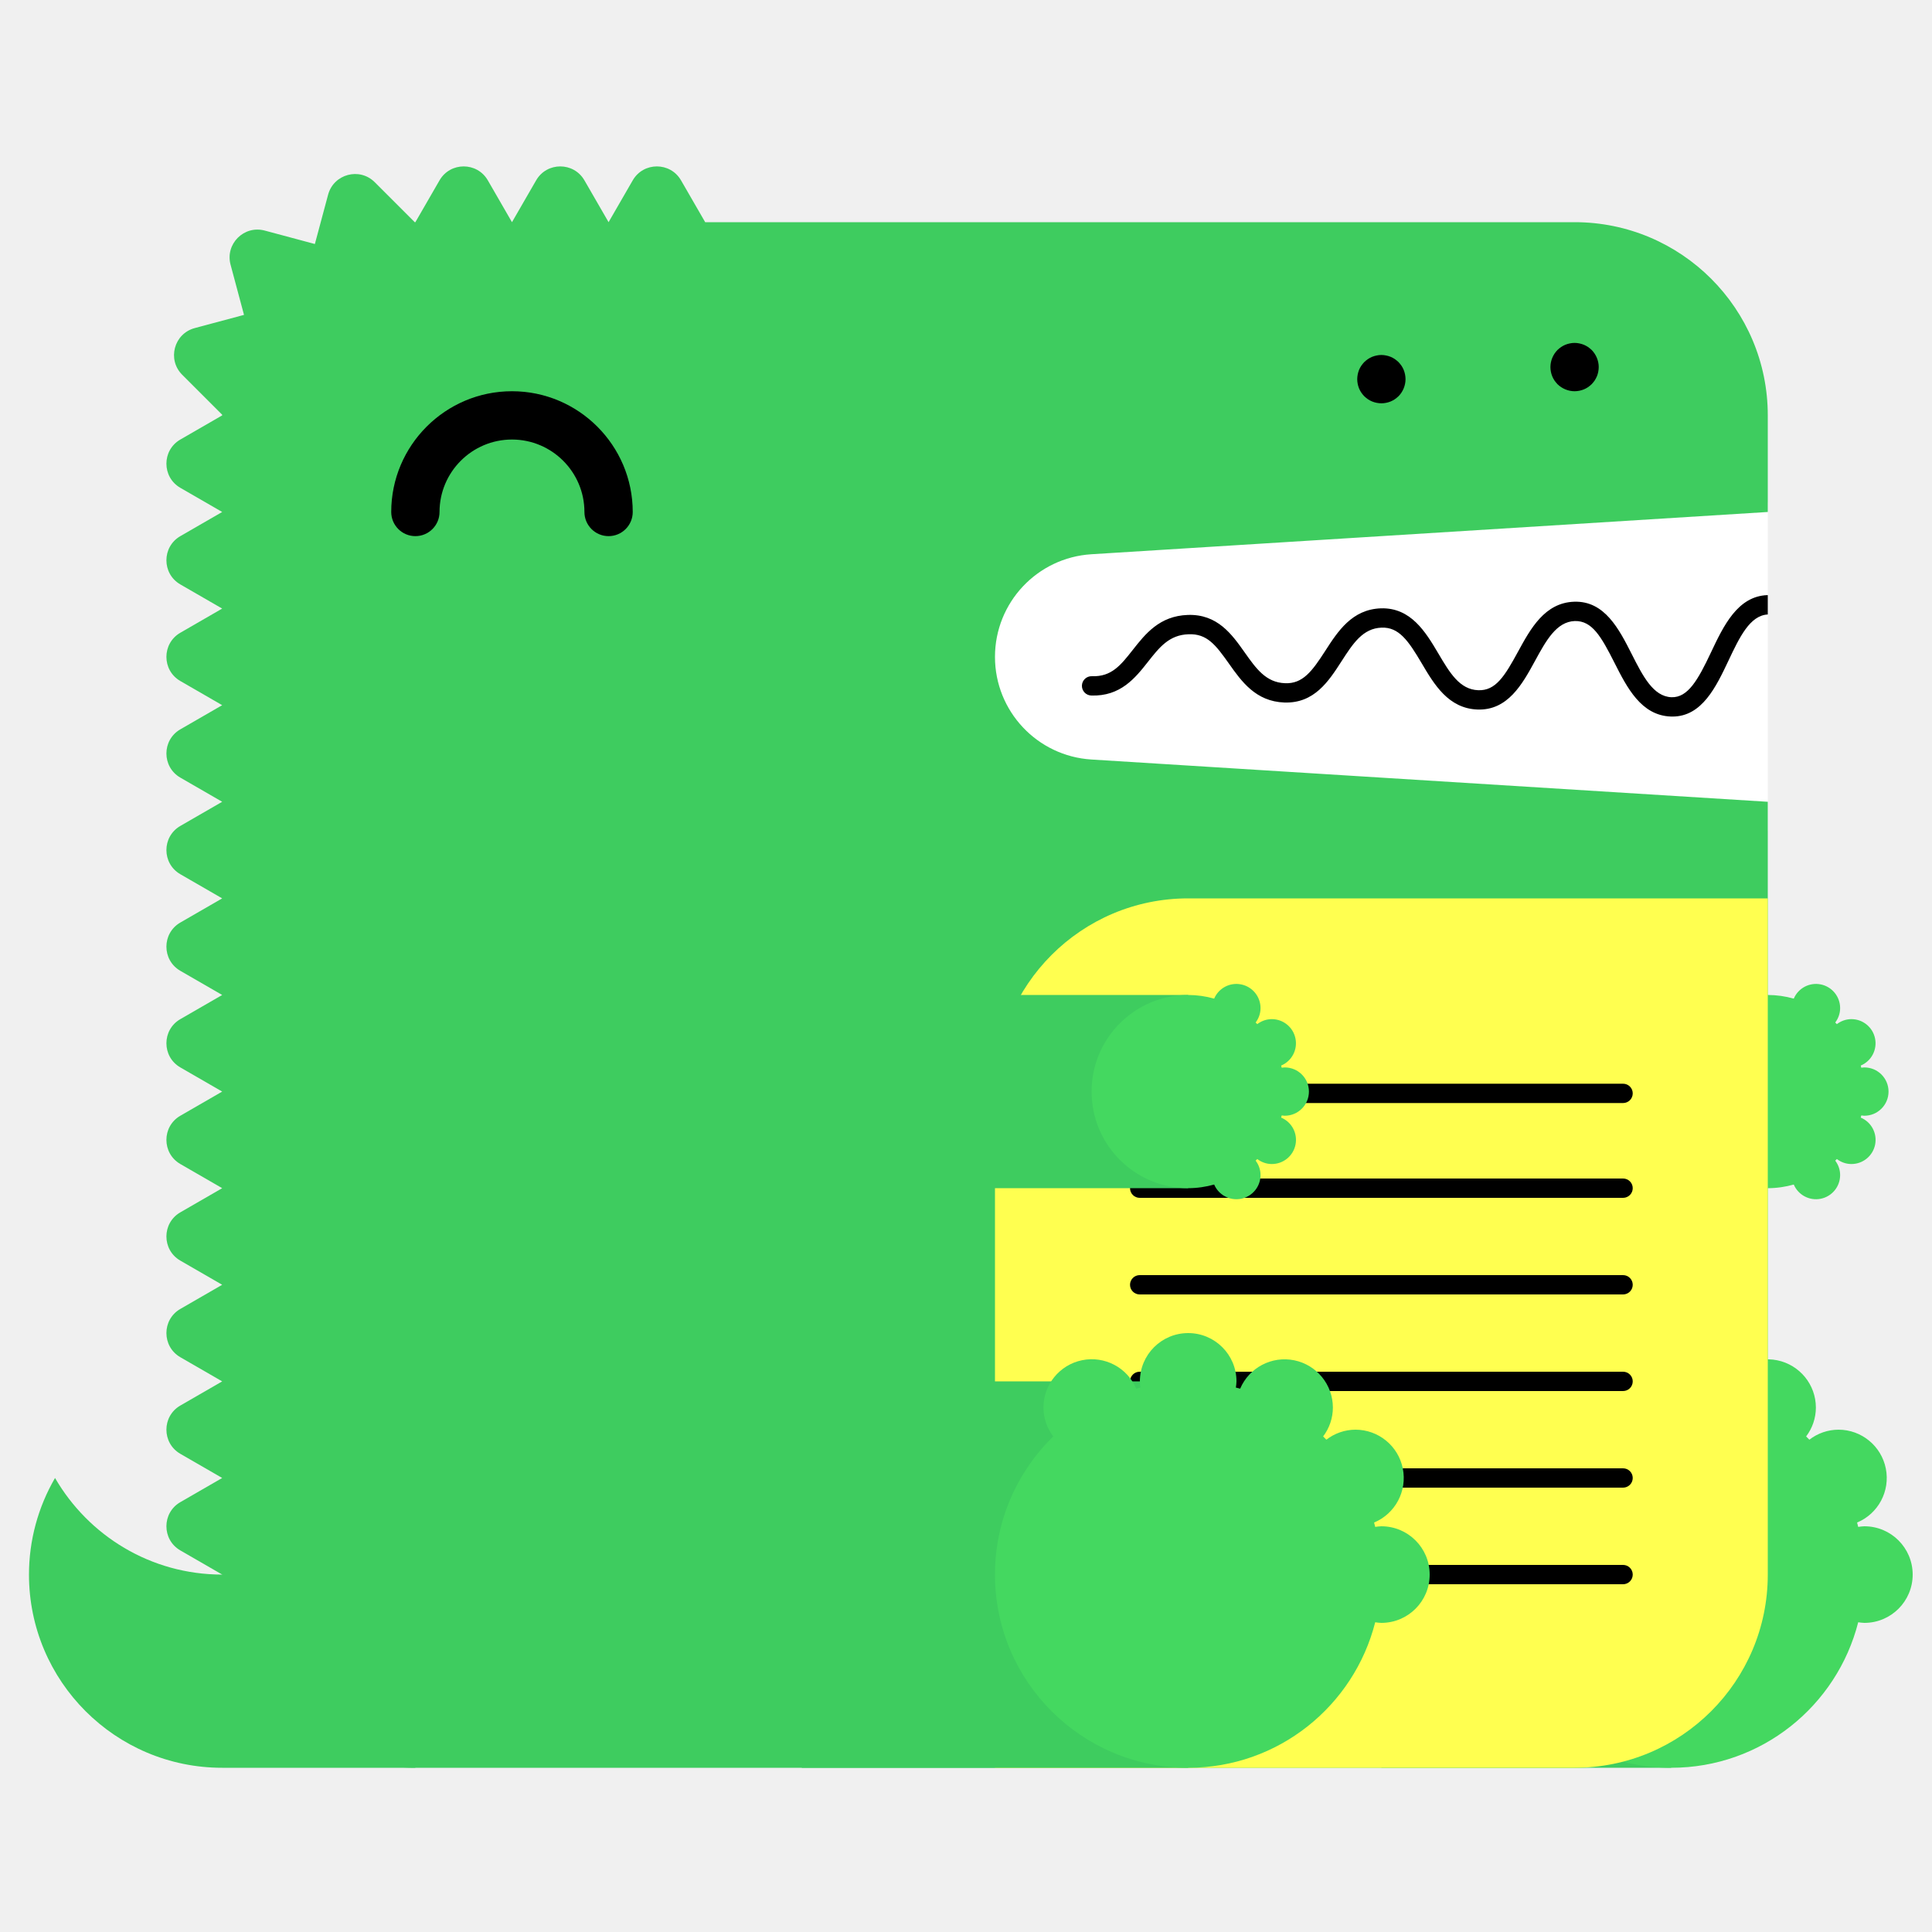
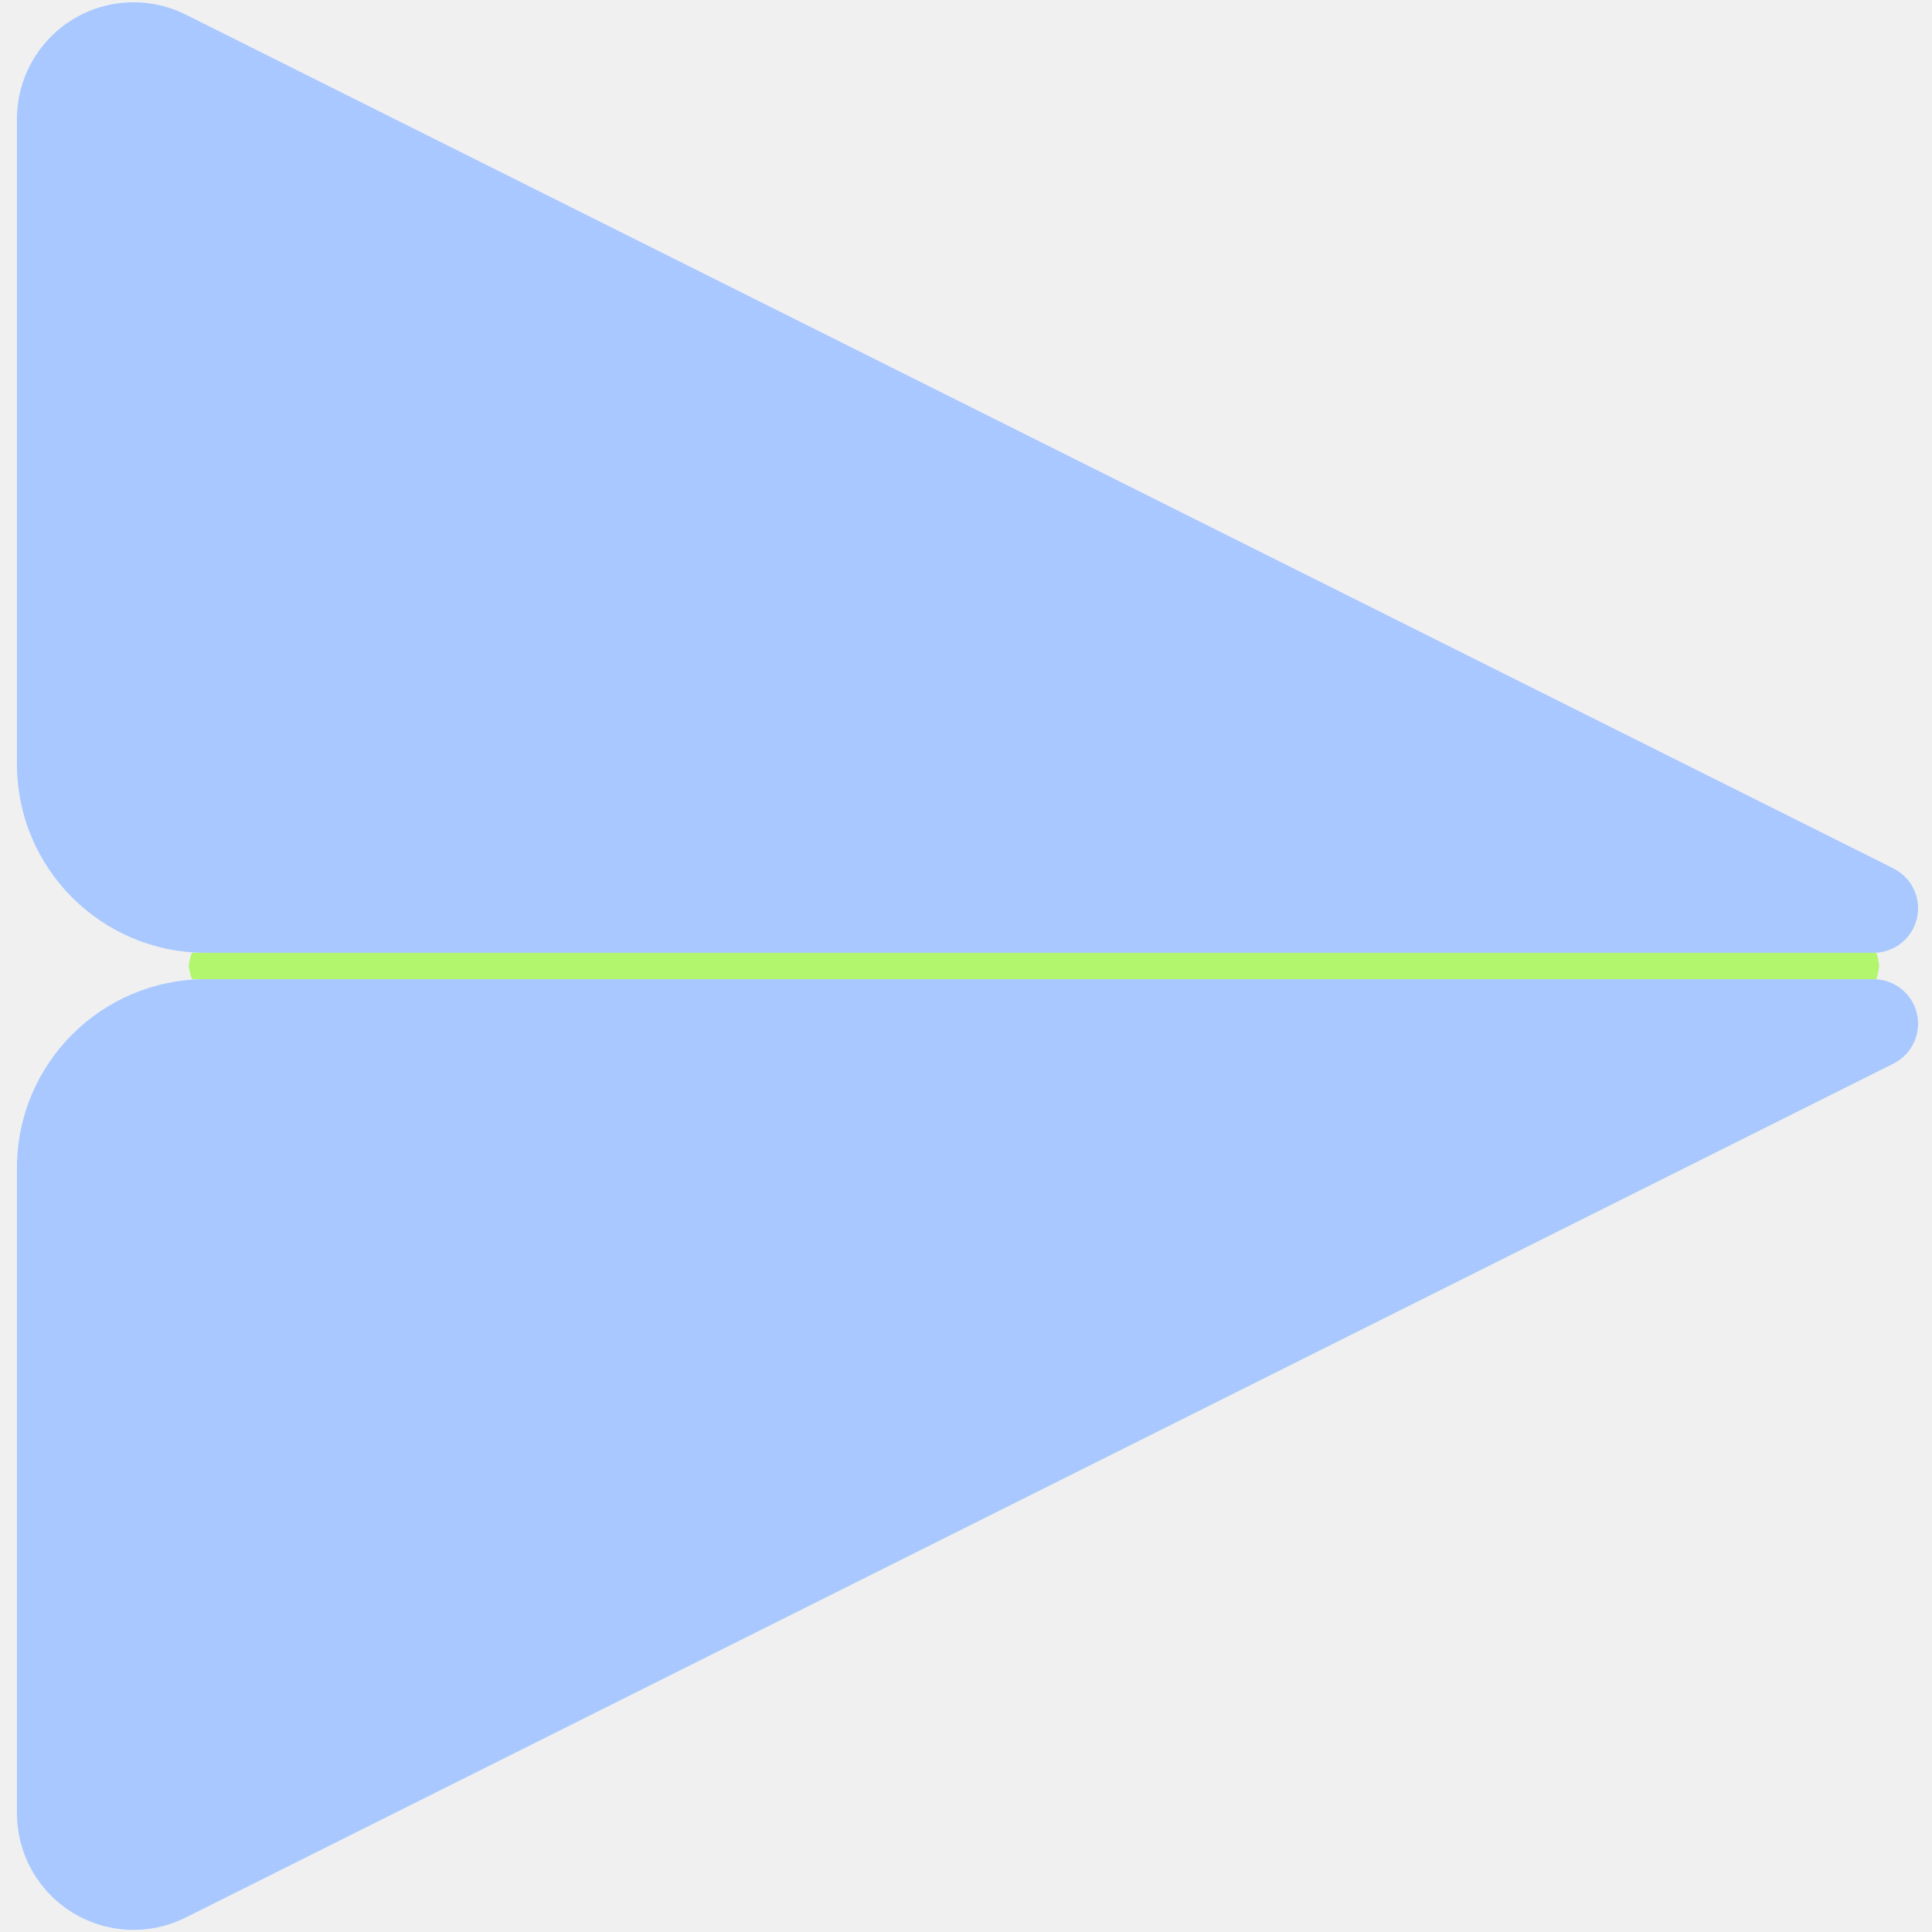
- <svg xmlns="http://www.w3.org/2000/svg" width="200" height="200" viewBox="0 0 200 200">
-   <g fill="none" fill-rule="evenodd">
-     <path fill="#FFF" d="M99 52h84v34H99z" />
-     <path d="M23 163c-7.398 0-13.843-4.027-17.303-10A19.886 19.886 0 0 0 3 163c0 11.046 8.954 20 20 20h20v-20H23z" fill="#3ECC5F" />
-     <path d="M112.98 57.376L183 53V43c0-11.046-8.954-20-20-20H73l-2.5-4.33c-1.112-1.925-3.889-1.925-5 0L63 23l-2.5-4.33c-1.111-1.925-3.889-1.925-5 0L53 23l-2.5-4.33c-1.111-1.925-3.889-1.925-5 0L43 23c-.022 0-.042.003-.065.003l-4.142-4.141c-1.57-1.571-4.252-.853-4.828 1.294l-1.369 5.104-5.192-1.392c-2.148-.575-4.111 1.389-3.535 3.536l1.39 5.193-5.102 1.367c-2.148.576-2.867 3.259-1.296 4.83l4.142 4.142c0 .021-.003.042-.003.064l-4.33 2.5c-1.925 1.111-1.925 3.889 0 5L23 53l-4.33 2.5c-1.925 1.111-1.925 3.889 0 5L23 63l-4.33 2.5c-1.925 1.111-1.925 3.889 0 5L23 73l-4.33 2.5c-1.925 1.111-1.925 3.889 0 5L23 83l-4.33 2.5c-1.925 1.111-1.925 3.889 0 5L23 93l-4.33 2.5c-1.925 1.111-1.925 3.889 0 5L23 103l-4.33 2.5c-1.925 1.111-1.925 3.889 0 5L23 113l-4.33 2.5c-1.925 1.111-1.925 3.889 0 5L23 123l-4.33 2.5c-1.925 1.111-1.925 3.889 0 5L23 133l-4.33 2.5c-1.925 1.111-1.925 3.889 0 5L23 143l-4.33 2.5c-1.925 1.111-1.925 3.889 0 5L23 153l-4.33 2.5c-1.925 1.111-1.925 3.889 0 5L23 163c0 11.046 8.954 20 20 20h120c11.046 0 20-8.954 20-20V83l-70.02-4.376A10.645 10.645 0 0 1 103 68c0-5.621 4.37-10.273 9.98-10.624" fill="#3ECC5F" />
-     <path fill="#3ECC5F" d="M143 183h30v-40h-30z" />
-     <path d="M193 158c-.219 0-.428.037-.639.064-.038-.15-.074-.301-.116-.451A5 5 0 0 0 190.32 148a4.96 4.96 0 0 0-3.016 1.036 26.531 26.531 0 0 0-.335-.336 4.955 4.955 0 0 0 1.011-2.987 5 5 0 0 0-9.599-1.959c-.148-.042-.297-.077-.445-.115.027-.211.064-.42.064-.639a5 5 0 0 0-5-5 5 5 0 0 0-5 5c0 .219.037.428.064.639-.148.038-.297.073-.445.115a4.998 4.998 0 0 0-9.599 1.959c0 1.125.384 2.151 1.011 2.987-3.717 3.632-6.031 8.693-6.031 14.3 0 11.046 8.954 20 20 20 9.339 0 17.16-6.41 19.361-15.064.211.027.42.064.639.064a5 5 0 0 0 5-5 5 5 0 0 0-5-5" fill="#44D860" />
-     <path fill="#3ECC5F" d="M153 123h30v-20h-30z" />
-     <path d="M193 115.5a2.5 2.5 0 1 0 0-5c-.109 0-.214.019-.319.032-.02-.075-.037-.15-.058-.225a2.501 2.501 0 0 0-.963-4.807c-.569 0-1.088.197-1.508.518a6.653 6.653 0 0 0-.168-.168c.314-.417.506-.931.506-1.494a2.5 2.5 0 0 0-4.8-.979A9.987 9.987 0 0 0 183 103c-5.522 0-10 4.478-10 10s4.478 10 10 10c.934 0 1.833-.138 2.69-.377a2.5 2.5 0 0 0 4.8-.979c0-.563-.192-1.077-.506-1.494.057-.055.113-.111.168-.168.42.321.939.518 1.508.518a2.5 2.5 0 0 0 .963-4.807c.021-.074.038-.15.058-.225.105.013.21.032.319.032" fill="#44D860" />
-     <path d="M63 55.5a2.5 2.5 0 0 1-2.5-2.5c0-4.136-3.364-7.5-7.5-7.5s-7.5 3.364-7.5 7.5a2.5 2.5 0 1 1-5 0c0-6.893 5.607-12.5 12.5-12.5S65.5 46.107 65.5 53a2.5 2.5 0 0 1-2.5 2.5" fill="#000" />
-     <path d="M103 183h60c11.046 0 20-8.954 20-20V93h-60c-11.046 0-20 8.954-20 20v70z" fill="#FFFF50" />
-     <path d="M168.02 124h-50.04a1 1 0 1 1 0-2h50.04a1 1 0 1 1 0 2m0 20h-50.04a1 1 0 1 1 0-2h50.04a1 1 0 1 1 0 2m0 20h-50.04a1 1 0 1 1 0-2h50.04a1 1 0 1 1 0 2m0-49.814h-50.04a1 1 0 1 1 0-2h50.04a1 1 0 1 1 0 2m0 19.814h-50.04a1 1 0 1 1 0-2h50.04a1 1 0 1 1 0 2m0 20h-50.04a1 1 0 1 1 0-2h50.04a1 1 0 1 1 0 2M183 61.611c-.012 0-.022-.006-.034-.005-3.09.105-4.552 3.196-5.842 5.923-1.346 2.85-2.387 4.703-4.093 4.647-1.889-.068-2.969-2.202-4.113-4.46-1.314-2.594-2.814-5.536-5.963-5.426-3.046.104-4.513 2.794-5.807 5.167-1.377 2.528-2.314 4.065-4.121 3.994-1.927-.07-2.951-1.805-4.136-3.813-1.321-2.236-2.848-4.75-5.936-4.664-2.994.103-4.465 2.385-5.763 4.4-1.373 2.13-2.335 3.428-4.165 3.351-1.973-.07-2.992-1.51-4.171-3.177-1.324-1.873-2.816-3.993-5.895-3.89-2.928.1-4.399 1.97-5.696 3.618-1.232 1.564-2.194 2.802-4.229 2.724a1 1 0 0 0-.072 2c3.017.101 4.545-1.8 5.872-3.487 1.177-1.496 2.193-2.787 4.193-2.855 1.926-.082 2.829 1.115 4.195 3.045 1.297 1.834 2.769 3.914 5.731 4.021 3.103.104 4.596-2.215 5.918-4.267 1.182-1.834 2.202-3.417 4.15-3.484 1.793-.067 2.769 1.35 4.145 3.681 1.297 2.197 2.766 4.686 5.787 4.796 3.125.108 4.634-2.62 5.949-5.035 1.139-2.088 2.214-4.06 4.119-4.126 1.793-.042 2.728 1.595 4.111 4.33 1.292 2.553 2.757 5.445 5.825 5.556l.169.003c3.064 0 4.518-3.075 5.805-5.794 1.139-2.41 2.217-4.68 4.067-4.773v-2z" fill="#000" />
-     <path fill="#3ECC5F" d="M83 183h40v-40H83z" />
-     <path d="M143 158c-.219 0-.428.037-.639.064-.038-.15-.074-.301-.116-.451A5 5 0 0 0 140.32 148a4.96 4.96 0 0 0-3.016 1.036 26.531 26.531 0 0 0-.335-.336 4.955 4.955 0 0 0 1.011-2.987 5 5 0 0 0-9.599-1.959c-.148-.042-.297-.077-.445-.115.027-.211.064-.42.064-.639a5 5 0 0 0-5-5 5 5 0 0 0-5 5c0 .219.037.428.064.639-.148.038-.297.073-.445.115a4.998 4.998 0 0 0-9.599 1.959c0 1.125.384 2.151 1.011 2.987-3.717 3.632-6.031 8.693-6.031 14.3 0 11.046 8.954 20 20 20 9.339 0 17.16-6.41 19.361-15.064.211.027.42.064.639.064a5 5 0 0 0 5-5 5 5 0 0 0-5-5" fill="#44D860" />
-     <path fill="#3ECC5F" d="M83 123h40v-20H83z" />
-     <path d="M133 115.5a2.5 2.5 0 1 0 0-5c-.109 0-.214.019-.319.032-.02-.075-.037-.15-.058-.225a2.501 2.501 0 0 0-.963-4.807c-.569 0-1.088.197-1.508.518a6.653 6.653 0 0 0-.168-.168c.314-.417.506-.931.506-1.494a2.5 2.5 0 0 0-4.8-.979A9.987 9.987 0 0 0 123 103c-5.522 0-10 4.478-10 10s4.478 10 10 10c.934 0 1.833-.138 2.69-.377a2.5 2.5 0 0 0 4.8-.979c0-.563-.192-1.077-.506-1.494.057-.055.113-.111.168-.168.42.321.939.518 1.508.518a2.5 2.5 0 0 0 .963-4.807c.021-.074.038-.15.058-.225.105.013.21.032.319.032" fill="#44D860" />
-     <path d="M143 41.75c-.16 0-.33-.02-.49-.05a2.52 2.52 0 0 1-.47-.14c-.15-.06-.29-.14-.431-.23-.13-.09-.259-.2-.38-.31-.109-.12-.219-.24-.309-.38s-.17-.28-.231-.43a2.619 2.619 0 0 1-.189-.96c0-.16.02-.33.05-.49.03-.16.08-.31.139-.47.061-.15.141-.29.231-.43.09-.13.2-.26.309-.38.121-.11.25-.22.38-.31.141-.09.281-.17.431-.23.149-.06.31-.11.47-.14.32-.07.65-.07.98 0 .159.03.32.08.47.14.149.06.29.14.43.23.13.09.259.2.38.31.11.12.22.25.31.38.09.14.17.28.23.43.06.16.11.31.14.47.029.16.05.33.05.49 0 .66-.271 1.31-.73 1.77-.121.11-.25.22-.38.31-.14.09-.281.17-.43.23a2.565 2.565 0 0 1-.96.19m20-1.25c-.66 0-1.3-.27-1.771-.73a3.802 3.802 0 0 1-.309-.38c-.09-.14-.17-.28-.231-.43a2.619 2.619 0 0 1-.189-.96c0-.66.27-1.3.729-1.77.121-.11.25-.22.38-.31.141-.09.281-.17.431-.23.149-.06.31-.11.47-.14.32-.07.66-.07.98 0 .159.03.32.08.47.14.149.06.29.14.43.23.13.09.259.2.38.31.459.47.73 1.11.73 1.77 0 .16-.021.33-.05.49-.03.16-.08.32-.14.47-.07.15-.14.29-.23.43-.09.13-.2.26-.31.38-.121.11-.25.22-.38.31-.14.09-.281.17-.43.23a2.565 2.565 0 0 1-.96.19" fill="#000" />
+ <svg xmlns="http://www.w3.org/2000/svg" width="512" height="512" viewBox="0 0 512 512" version="1.1" id="svg5">
+   <defs id="defs2">
+     <rect x="262.807" y="415.159" width="150.264" height="49.316" id="rect9539" />
+   </defs>
+   <g id="layer1">
+     <path style="fill:#a8c8ff;stroke:none;stroke-width:0.993px;stroke-linecap:butt;stroke-linejoin:miter;stroke-opacity:1;fill-opacity:1" d="M 49.218,3.871 501.782,230.144 a 11.803,11.803 103.282 0 1 -5.278,22.36 H 54.496 a 50,50 45 0 1 -50,-50 V 31.511 A 30.902,30.902 148.282 0 1 49.218,3.871 Z" id="path6179" />
+     <path style="fill:#a8c8ff;stroke:none;stroke-width:0.993px;stroke-linecap:butt;stroke-linejoin:miter;stroke-opacity:1;fill-opacity:1" d="M 49.217,508.166 501.784,281.859 a 11.804,11.804 76.716 0 0 -5.28,-22.363 H 54.496 a 50,50 135 0 0 -50,50 v 171.032 a 30.9,30.9 31.716 0 0 44.72,27.637 z" id="path6179-5" />
+     <path style="fill:#b1f66c;fill-rule:nonzero;stroke:none;stroke-width:1;stroke-linecap:butt;stroke-linejoin:miter;stroke-opacity:1;fill-opacity:1" d="M 51.069,252.5 C 50.535,252.5 50,256 50,256 c 0,0 0.535,3.5 1.069,3.5 H 497.104 c 0.448,0 0.896,-3.5 0.896,-3.5 0,0 -0.448,-3.5 -0.896,-3.5 z" id="path7320" />
+     <text xml:space="preserve" style="font-size:85.333px;line-height:53.333px;font-family:eufm10;-inkscape-font-specification:eufm10;letter-spacing:0px;word-spacing:0px" x="222.224" y="-37.41" id="text24190" transform="rotate(27.82297)">
+       <tspan id="tspan24188" x="222.224" y="-37.41" style="font-size:85.333px;fill:#ffb955;fill-opacity:1" />
+     </text>
  </g>
</svg>
